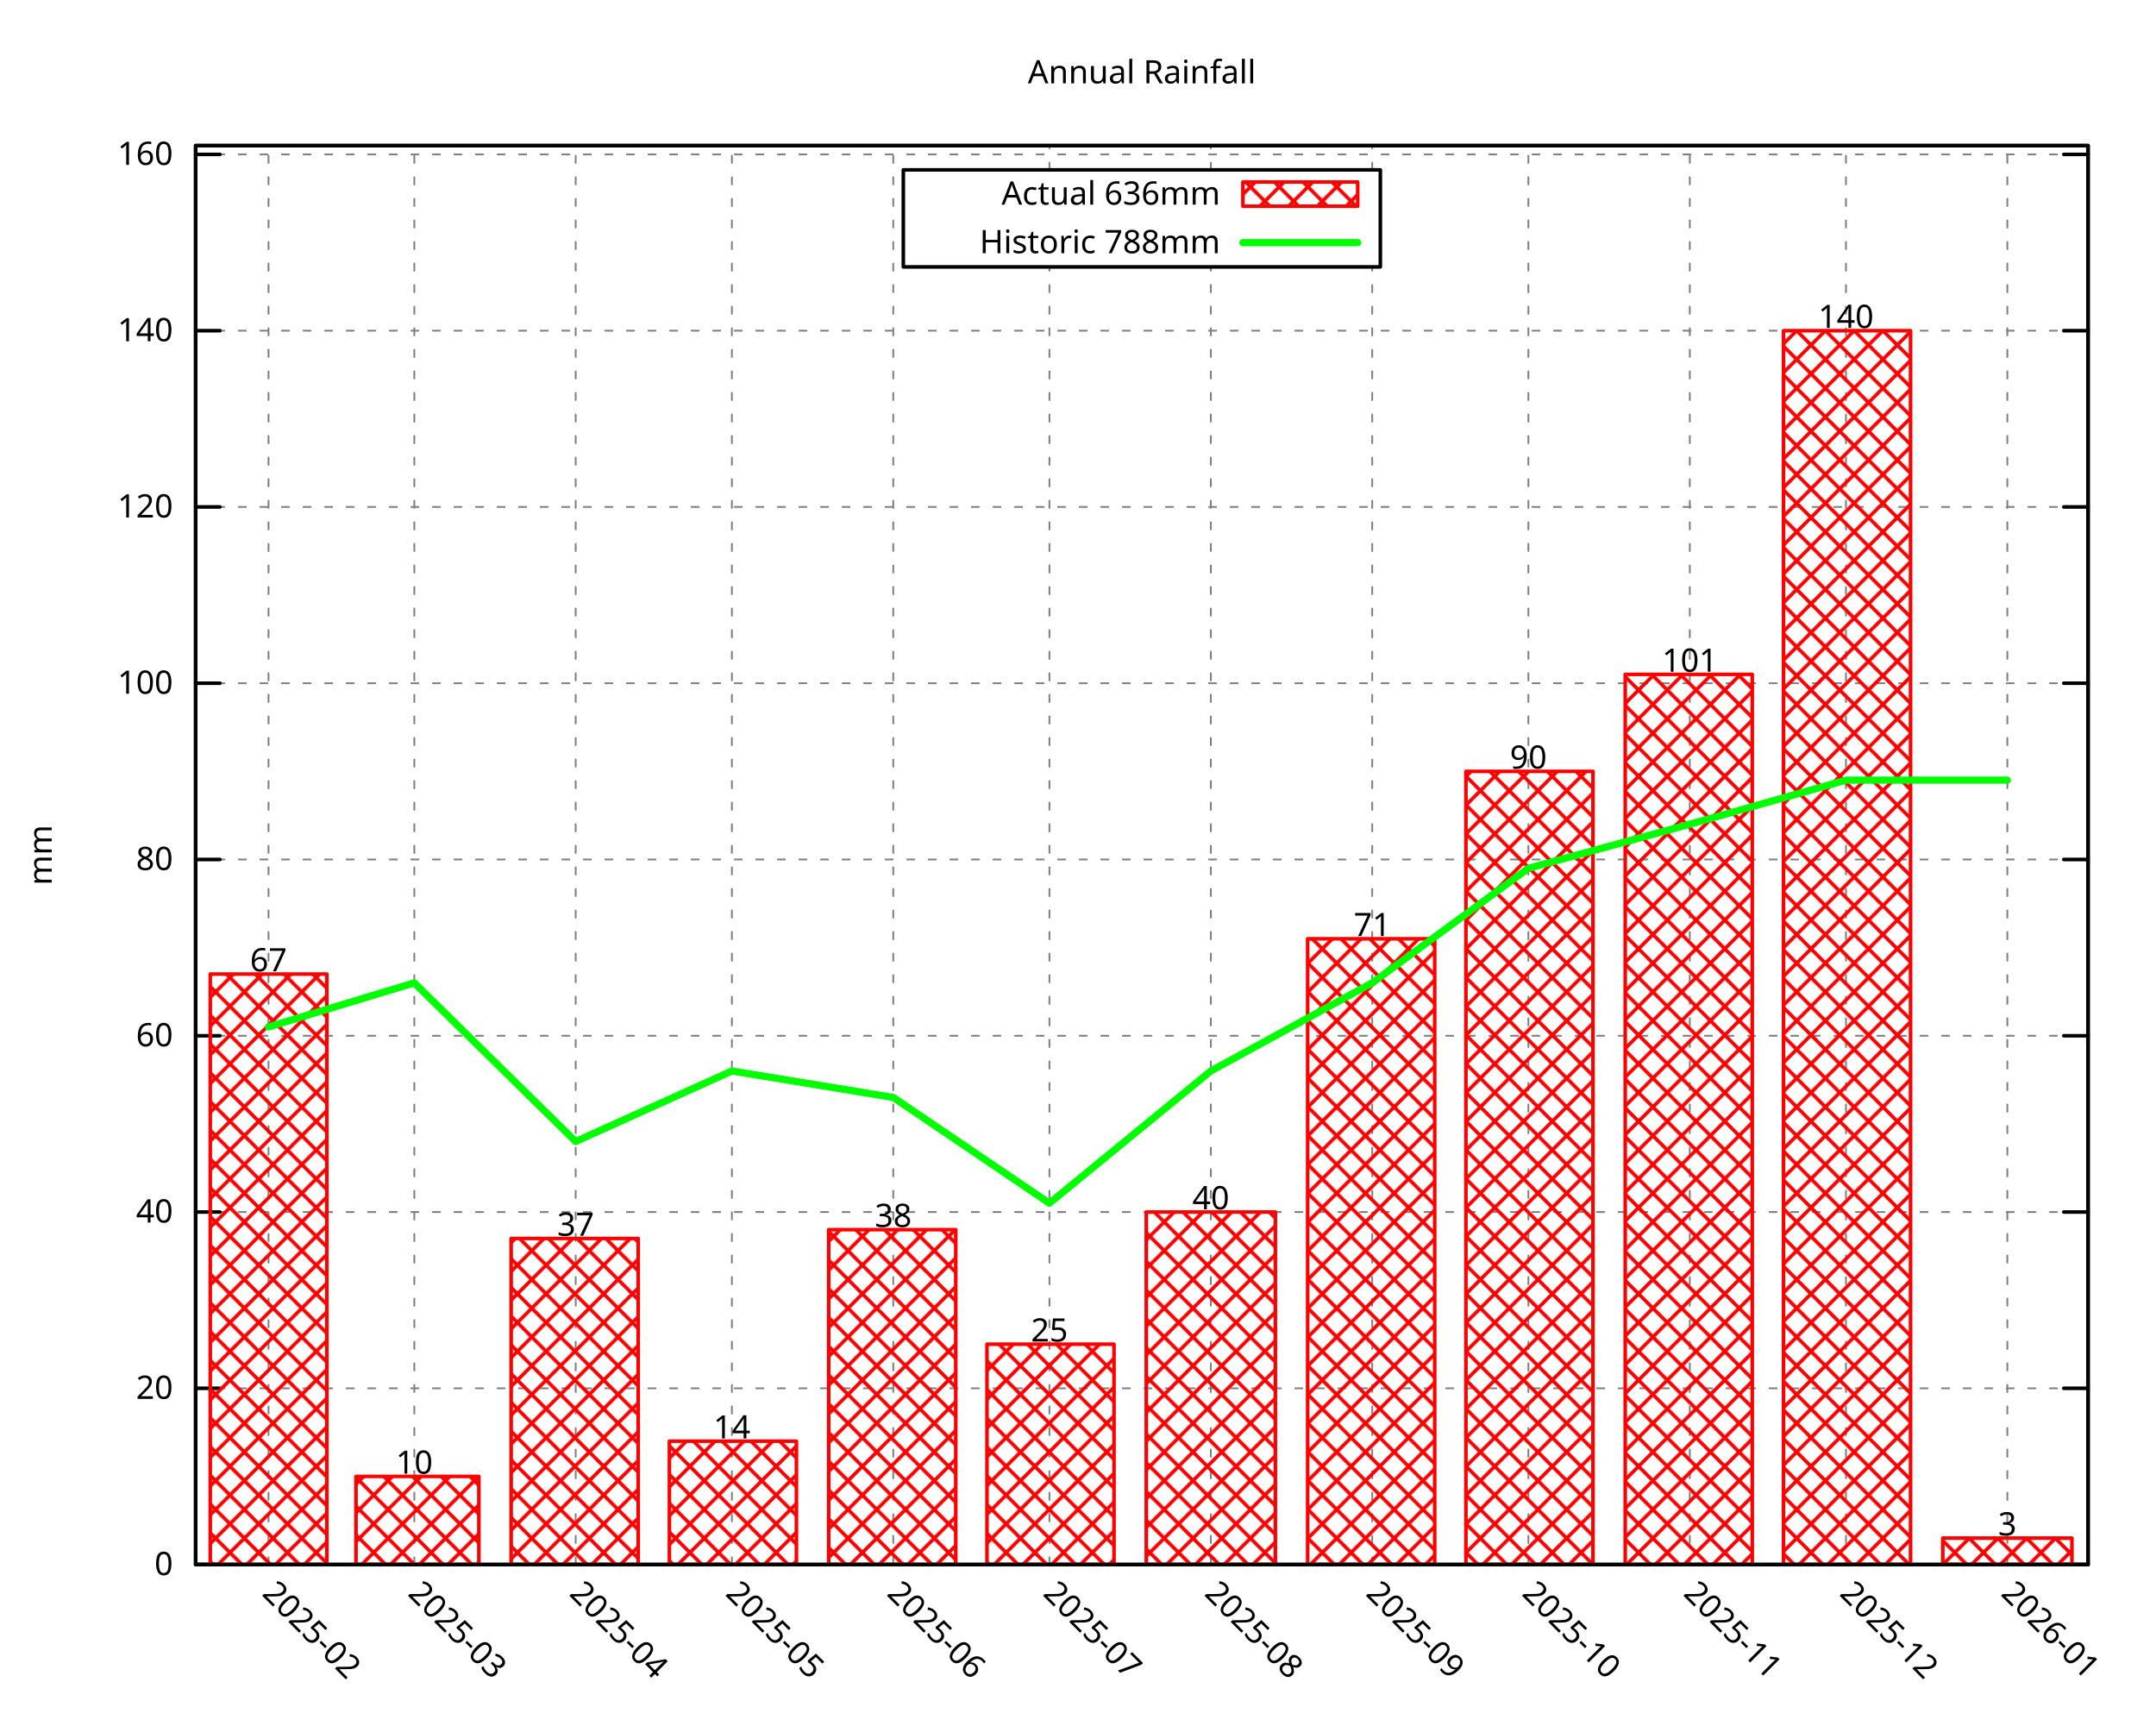
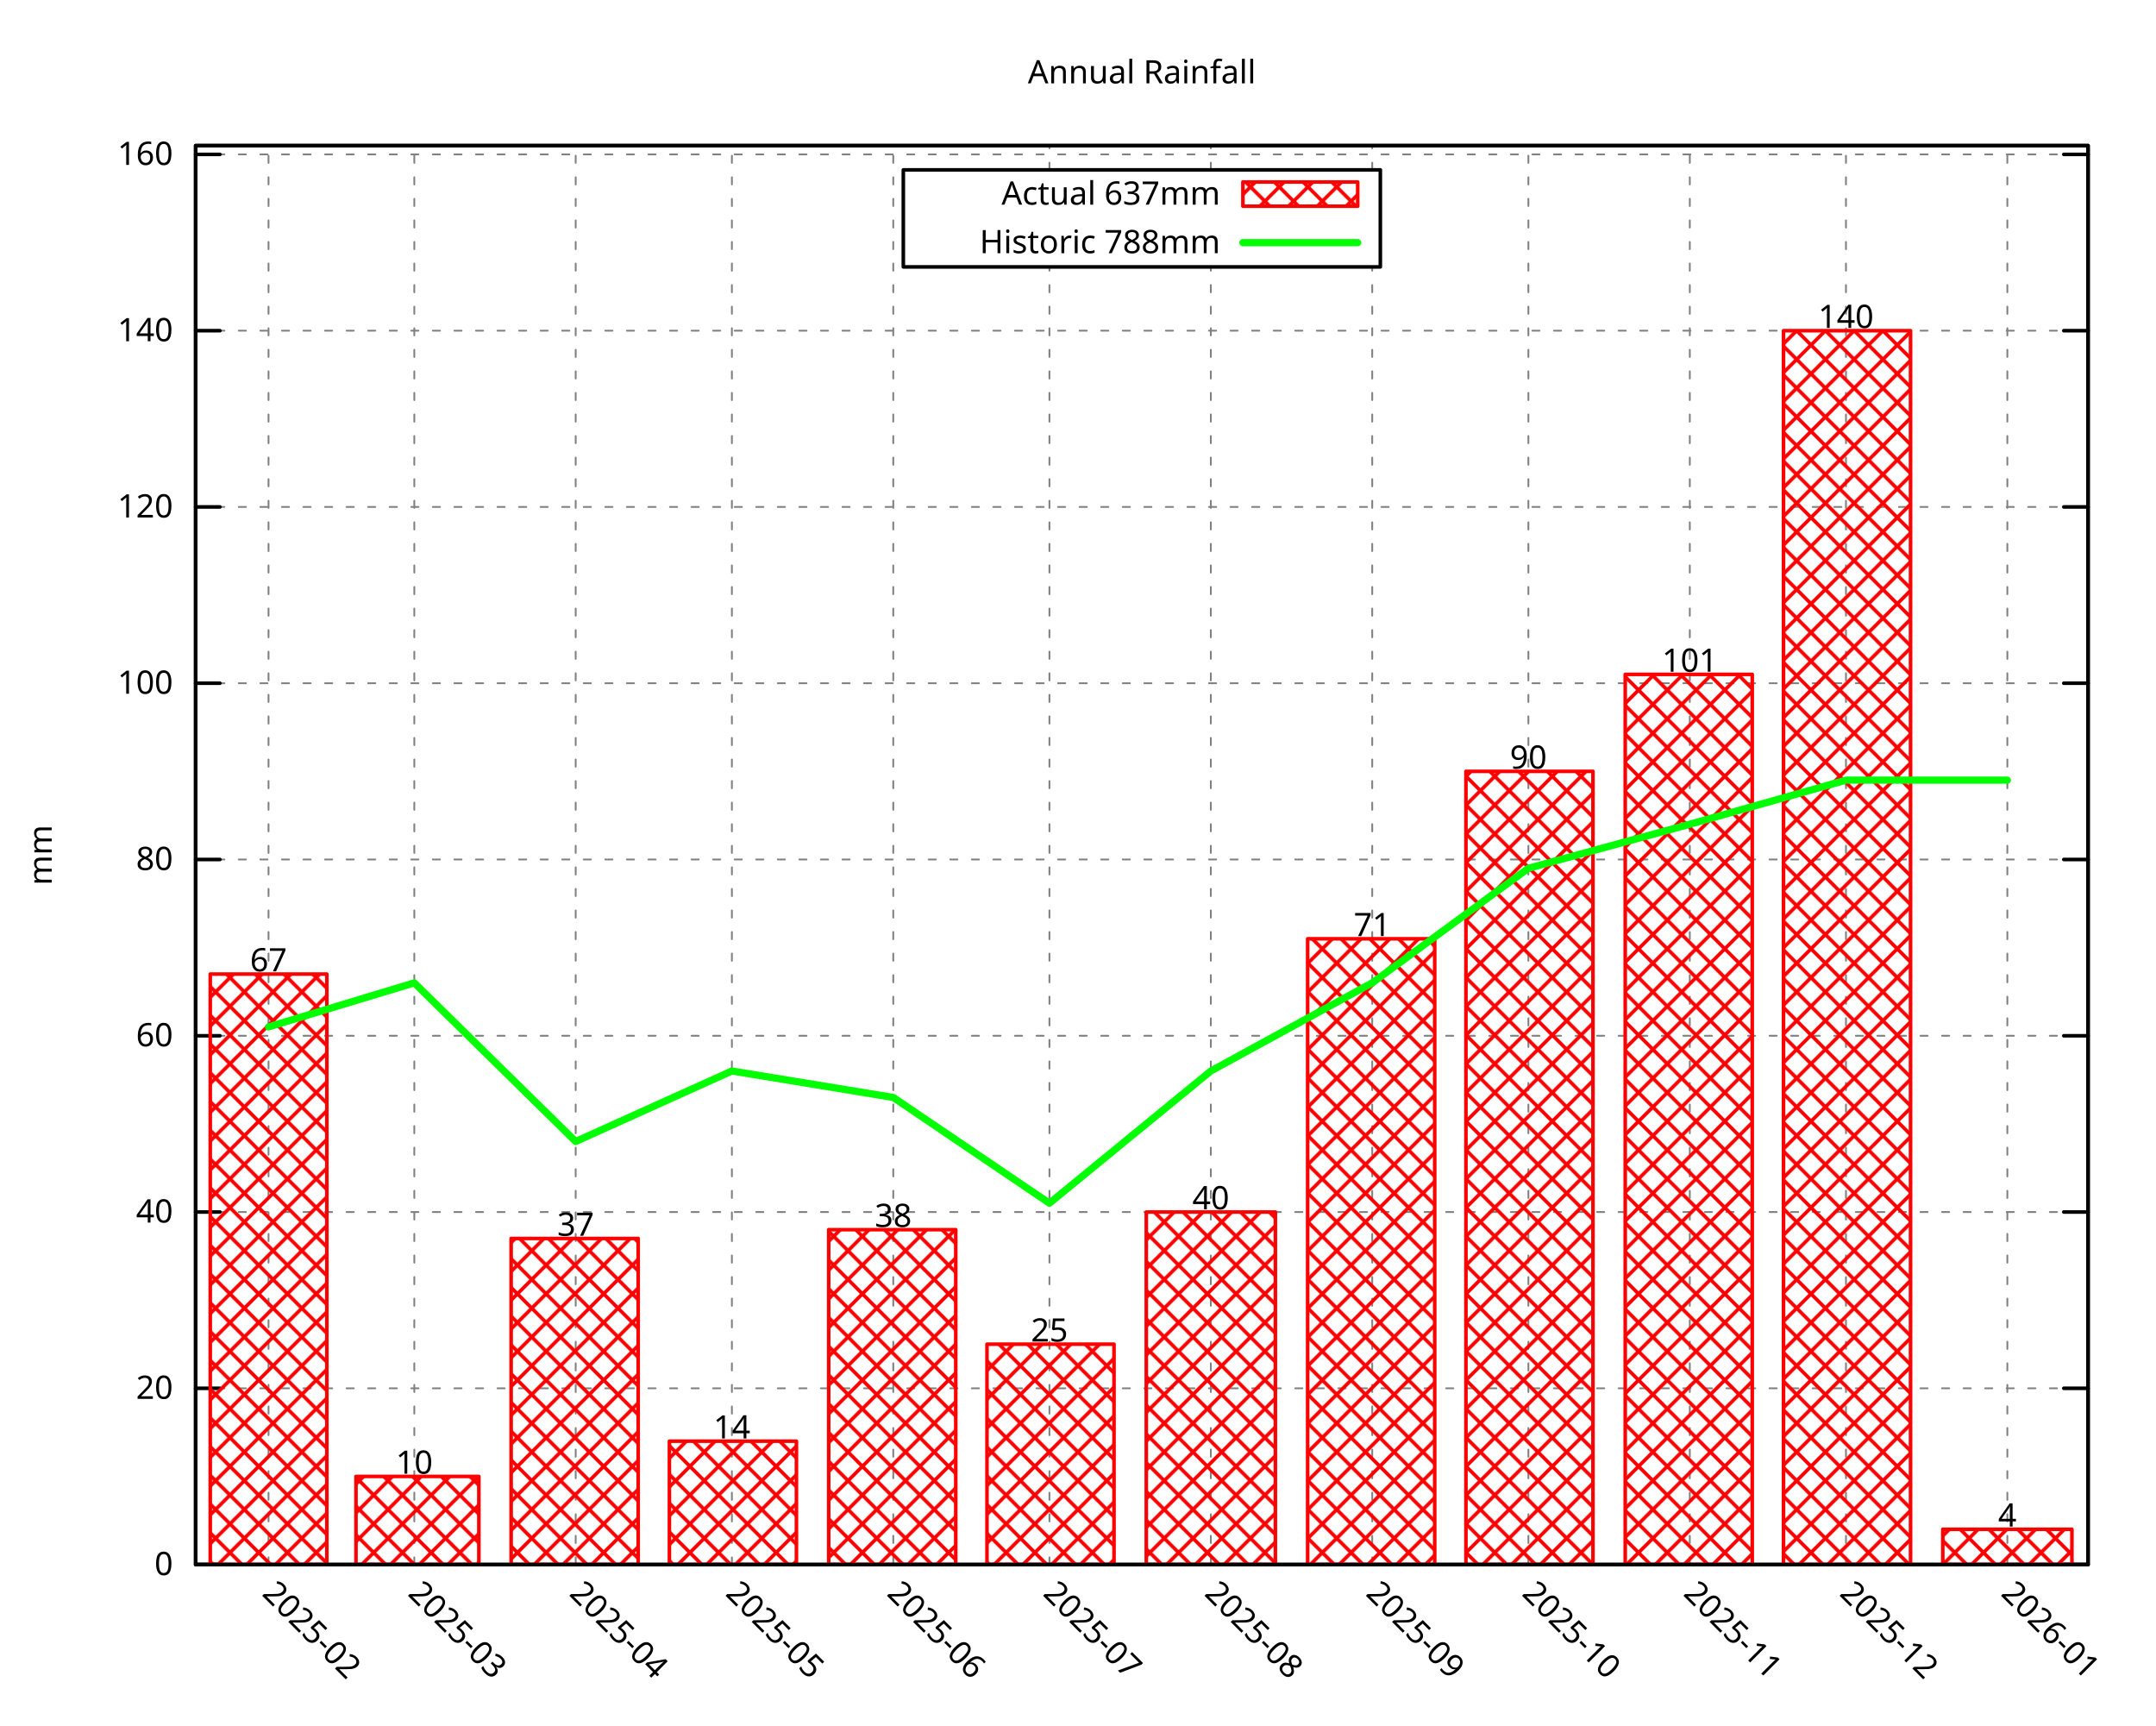
<svg xmlns="http://www.w3.org/2000/svg" xmlns:xlink="http://www.w3.org/1999/xlink" width="600" height="480" viewBox="0 0 600 480">
  <g id="gnuplot_canvas">
    <rect x="0" y="0" width="600" height="480" fill="none" />
    <defs>
      <circle id="gpDot" r="0.5" stroke-width="0.5" stroke="currentColor" />
      <path id="gpPt0" stroke-width="0.296" stroke="currentColor" d="M-1,0 h2 M0,-1 v2" />
      <path id="gpPt1" stroke-width="0.296" stroke="currentColor" d="M-1,-1 L1,1 M1,-1 L-1,1" />
      <path id="gpPt2" stroke-width="0.296" stroke="currentColor" d="M-1,0 L1,0 M0,-1 L0,1 M-1,-1 L1,1 M-1,1 L1,-1" />
      <rect id="gpPt3" stroke-width="0.296" stroke="currentColor" x="-1" y="-1" width="2" height="2" />
      <rect id="gpPt4" stroke-width="0.296" stroke="currentColor" fill="currentColor" x="-1" y="-1" width="2" height="2" />
      <circle id="gpPt5" stroke-width="0.296" stroke="currentColor" cx="0" cy="0" r="1" />
      <use xlink:href="#gpPt5" id="gpPt6" fill="currentColor" stroke="none" />
      <path id="gpPt7" stroke-width="0.296" stroke="currentColor" d="M0,-1.33 L-1.33,0.67 L1.33,0.67 z" />
      <use xlink:href="#gpPt7" id="gpPt8" fill="currentColor" stroke="none" />
      <use xlink:href="#gpPt7" id="gpPt9" stroke="currentColor" transform="rotate(180)" />
      <use xlink:href="#gpPt9" id="gpPt10" fill="currentColor" stroke="none" />
      <use xlink:href="#gpPt3" id="gpPt11" stroke="currentColor" transform="rotate(45)" />
      <use xlink:href="#gpPt11" id="gpPt12" fill="currentColor" stroke="none" />
      <path id="gpPt13" stroke-width="0.296" stroke="currentColor" d="M0,1.330 L1.265,0.411 L0.782,-1.067 L-0.782,-1.076 L-1.265,0.411 z" />
      <use xlink:href="#gpPt13" id="gpPt14" fill="currentColor" stroke="none" />
      <filter id="textbox" filterUnits="objectBoundingBox" x="0" y="0" height="1" width="1">
        <feFlood flood-color="white" flood-opacity="1" result="bgnd" />
        <feComposite in="SourceGraphic" in2="bgnd" operator="atop" />
      </filter>
      <filter id="greybox" filterUnits="objectBoundingBox" x="0" y="0" height="1" width="1">
        <feFlood flood-color="lightgrey" flood-opacity="1" result="grey" />
        <feComposite in="SourceGraphic" in2="grey" operator="atop" />
      </filter>
    </defs>
    <g fill="none" color="white" stroke="currentColor" stroke-width="1.00" stroke-linecap="round" stroke-linejoin="round">
</g>
    <g fill="none" color="black" stroke="currentColor" stroke-width="1.00" stroke-linecap="round" stroke-linejoin="round">
</g>
    <g fill="none" color="black" stroke="black" stroke-width="0.50" stroke-linecap="round" stroke-linejoin="round">
</g>
    <g fill="none" color="gray" stroke="currentColor" stroke-width="0.50" stroke-linecap="round" stroke-linejoin="round">
      <path stroke="gray" stroke-dasharray="2,4" class="gridline" d="M54.45,435.32 L581.09,435.32  " />
    </g>
    <g fill="none" color="gray" stroke="gray" stroke-width="1.00" stroke-linecap="round" stroke-linejoin="round">
</g>
    <g fill="none" color="black" stroke="currentColor" stroke-width="1.00" stroke-linecap="round" stroke-linejoin="round">
      <path stroke="black" d="M54.45,435.32 L61.20,435.32 M581.09,435.32 L574.34,435.32  " />
      <g transform="translate(48.15,438.25)" stroke="none" fill="black" font-family="Droid Sans" font-size="9.00" text-anchor="end">
        <text>
          <tspan font-family="Droid Sans"> 0</tspan>
        </text>
      </g>
    </g>
    <g fill="none" color="black" stroke="currentColor" stroke-width="1.00" stroke-linecap="round" stroke-linejoin="round">
</g>
    <g fill="none" color="black" stroke="black" stroke-width="0.50" stroke-linecap="round" stroke-linejoin="round">
</g>
    <g fill="none" color="gray" stroke="currentColor" stroke-width="0.50" stroke-linecap="round" stroke-linejoin="round">
      <path stroke="gray" stroke-dasharray="2,4" class="gridline" d="M54.45,386.28 L581.09,386.28  " />
    </g>
    <g fill="none" color="gray" stroke="gray" stroke-width="1.00" stroke-linecap="round" stroke-linejoin="round">
</g>
    <g fill="none" color="black" stroke="currentColor" stroke-width="1.00" stroke-linecap="round" stroke-linejoin="round">
      <path stroke="black" d="M54.45,386.28 L61.20,386.28 M581.09,386.28 L574.34,386.28  " />
      <g transform="translate(48.15,389.21)" stroke="none" fill="black" font-family="Droid Sans" font-size="9.00" text-anchor="end">
        <text>
          <tspan font-family="Droid Sans"> 20</tspan>
        </text>
      </g>
    </g>
    <g fill="none" color="black" stroke="currentColor" stroke-width="1.00" stroke-linecap="round" stroke-linejoin="round">
</g>
    <g fill="none" color="black" stroke="black" stroke-width="0.50" stroke-linecap="round" stroke-linejoin="round">
</g>
    <g fill="none" color="gray" stroke="currentColor" stroke-width="0.50" stroke-linecap="round" stroke-linejoin="round">
      <path stroke="gray" stroke-dasharray="2,4" class="gridline" d="M54.45,337.23 L581.09,337.23  " />
    </g>
    <g fill="none" color="gray" stroke="gray" stroke-width="1.00" stroke-linecap="round" stroke-linejoin="round">
</g>
    <g fill="none" color="black" stroke="currentColor" stroke-width="1.00" stroke-linecap="round" stroke-linejoin="round">
      <path stroke="black" d="M54.45,337.23 L61.20,337.23 M581.09,337.23 L574.34,337.23  " />
      <g transform="translate(48.15,340.16)" stroke="none" fill="black" font-family="Droid Sans" font-size="9.00" text-anchor="end">
        <text>
          <tspan font-family="Droid Sans"> 40</tspan>
        </text>
      </g>
    </g>
    <g fill="none" color="black" stroke="currentColor" stroke-width="1.00" stroke-linecap="round" stroke-linejoin="round">
</g>
    <g fill="none" color="black" stroke="black" stroke-width="0.50" stroke-linecap="round" stroke-linejoin="round">
</g>
    <g fill="none" color="gray" stroke="currentColor" stroke-width="0.50" stroke-linecap="round" stroke-linejoin="round">
      <path stroke="gray" stroke-dasharray="2,4" class="gridline" d="M54.45,288.19 L581.09,288.19  " />
    </g>
    <g fill="none" color="gray" stroke="gray" stroke-width="1.00" stroke-linecap="round" stroke-linejoin="round">
</g>
    <g fill="none" color="black" stroke="currentColor" stroke-width="1.00" stroke-linecap="round" stroke-linejoin="round">
      <path stroke="black" d="M54.45,288.19 L61.20,288.19 M581.09,288.19 L574.34,288.19  " />
      <g transform="translate(48.15,291.12)" stroke="none" fill="black" font-family="Droid Sans" font-size="9.00" text-anchor="end">
        <text>
          <tspan font-family="Droid Sans"> 60</tspan>
        </text>
      </g>
    </g>
    <g fill="none" color="black" stroke="currentColor" stroke-width="1.00" stroke-linecap="round" stroke-linejoin="round">
</g>
    <g fill="none" color="black" stroke="black" stroke-width="0.50" stroke-linecap="round" stroke-linejoin="round">
</g>
    <g fill="none" color="gray" stroke="currentColor" stroke-width="0.50" stroke-linecap="round" stroke-linejoin="round">
      <path stroke="gray" stroke-dasharray="2,4" class="gridline" d="M54.45,239.14 L581.09,239.14  " />
    </g>
    <g fill="none" color="gray" stroke="gray" stroke-width="1.00" stroke-linecap="round" stroke-linejoin="round">
</g>
    <g fill="none" color="black" stroke="currentColor" stroke-width="1.00" stroke-linecap="round" stroke-linejoin="round">
      <path stroke="black" d="M54.45,239.14 L61.20,239.14 M581.09,239.14 L574.34,239.14  " />
      <g transform="translate(48.15,242.07)" stroke="none" fill="black" font-family="Droid Sans" font-size="9.00" text-anchor="end">
        <text>
          <tspan font-family="Droid Sans"> 80</tspan>
        </text>
      </g>
    </g>
    <g fill="none" color="black" stroke="currentColor" stroke-width="1.00" stroke-linecap="round" stroke-linejoin="round">
</g>
    <g fill="none" color="black" stroke="black" stroke-width="0.50" stroke-linecap="round" stroke-linejoin="round">
</g>
    <g fill="none" color="gray" stroke="currentColor" stroke-width="0.50" stroke-linecap="round" stroke-linejoin="round">
      <path stroke="gray" stroke-dasharray="2,4" class="gridline" d="M54.45,190.10 L581.09,190.10  " />
    </g>
    <g fill="none" color="gray" stroke="gray" stroke-width="1.00" stroke-linecap="round" stroke-linejoin="round">
</g>
    <g fill="none" color="black" stroke="currentColor" stroke-width="1.00" stroke-linecap="round" stroke-linejoin="round">
      <path stroke="black" d="M54.45,190.10 L61.20,190.10 M581.09,190.10 L574.34,190.10  " />
      <g transform="translate(48.15,193.03)" stroke="none" fill="black" font-family="Droid Sans" font-size="9.00" text-anchor="end">
        <text>
          <tspan font-family="Droid Sans"> 100</tspan>
        </text>
      </g>
    </g>
    <g fill="none" color="black" stroke="currentColor" stroke-width="1.00" stroke-linecap="round" stroke-linejoin="round">
</g>
    <g fill="none" color="black" stroke="black" stroke-width="0.50" stroke-linecap="round" stroke-linejoin="round">
</g>
    <g fill="none" color="gray" stroke="currentColor" stroke-width="0.50" stroke-linecap="round" stroke-linejoin="round">
      <path stroke="gray" stroke-dasharray="2,4" class="gridline" d="M54.45,141.05 L581.09,141.05  " />
    </g>
    <g fill="none" color="gray" stroke="gray" stroke-width="1.00" stroke-linecap="round" stroke-linejoin="round">
</g>
    <g fill="none" color="black" stroke="currentColor" stroke-width="1.00" stroke-linecap="round" stroke-linejoin="round">
      <path stroke="black" d="M54.45,141.05 L61.20,141.05 M581.09,141.05 L574.34,141.05  " />
      <g transform="translate(48.15,143.98)" stroke="none" fill="black" font-family="Droid Sans" font-size="9.00" text-anchor="end">
        <text>
          <tspan font-family="Droid Sans"> 120</tspan>
        </text>
      </g>
    </g>
    <g fill="none" color="black" stroke="currentColor" stroke-width="1.00" stroke-linecap="round" stroke-linejoin="round">
</g>
    <g fill="none" color="black" stroke="black" stroke-width="0.50" stroke-linecap="round" stroke-linejoin="round">
</g>
    <g fill="none" color="gray" stroke="currentColor" stroke-width="0.50" stroke-linecap="round" stroke-linejoin="round">
      <path stroke="gray" stroke-dasharray="2,4" class="gridline" d="M54.45,92.01 L581.09,92.01  " />
    </g>
    <g fill="none" color="gray" stroke="gray" stroke-width="1.00" stroke-linecap="round" stroke-linejoin="round">
</g>
    <g fill="none" color="black" stroke="currentColor" stroke-width="1.00" stroke-linecap="round" stroke-linejoin="round">
      <path stroke="black" d="M54.45,92.01 L61.20,92.01 M581.09,92.01 L574.34,92.01  " />
      <g transform="translate(48.15,94.94)" stroke="none" fill="black" font-family="Droid Sans" font-size="9.00" text-anchor="end">
        <text>
          <tspan font-family="Droid Sans"> 140</tspan>
        </text>
      </g>
    </g>
    <g fill="none" color="black" stroke="currentColor" stroke-width="1.00" stroke-linecap="round" stroke-linejoin="round">
</g>
    <g fill="none" color="black" stroke="black" stroke-width="0.50" stroke-linecap="round" stroke-linejoin="round">
</g>
    <g fill="none" color="gray" stroke="currentColor" stroke-width="0.50" stroke-linecap="round" stroke-linejoin="round">
      <path stroke="gray" stroke-dasharray="2,4" class="gridline" d="M54.45,42.96 L581.09,42.96  " />
    </g>
    <g fill="none" color="gray" stroke="gray" stroke-width="1.00" stroke-linecap="round" stroke-linejoin="round">
</g>
    <g fill="none" color="black" stroke="currentColor" stroke-width="1.00" stroke-linecap="round" stroke-linejoin="round">
      <path stroke="black" d="M54.45,42.96 L61.20,42.96 M581.09,42.96 L574.34,42.96  " />
      <g transform="translate(48.15,45.89)" stroke="none" fill="black" font-family="Droid Sans" font-size="9.00" text-anchor="end">
        <text>
          <tspan font-family="Droid Sans"> 160</tspan>
        </text>
      </g>
    </g>
    <g fill="none" color="black" stroke="currentColor" stroke-width="1.00" stroke-linecap="round" stroke-linejoin="round">
</g>
    <g fill="none" color="black" stroke="black" stroke-width="0.50" stroke-linecap="round" stroke-linejoin="round">
</g>
    <g fill="none" color="gray" stroke="currentColor" stroke-width="0.50" stroke-linecap="round" stroke-linejoin="round">
      <path stroke="gray" stroke-dasharray="2,4" class="gridline" d="M74.73,435.32 L74.73,40.51  " />
    </g>
    <g fill="none" color="gray" stroke="gray" stroke-width="1.00" stroke-linecap="round" stroke-linejoin="round">
</g>
    <g fill="none" color="black" stroke="currentColor" stroke-width="1.00" stroke-linecap="round" stroke-linejoin="round">
      <path stroke="black" d="M74.73,435.32 M74.73,40.51  " />
      <g transform="translate(72.66,443.69) rotate(45.00)" stroke="none" fill="black" font-family="Droid Sans" font-size="9.00" text-anchor="start">
        <text>
          <tspan font-family="Droid Sans">2025-02</tspan>
        </text>
      </g>
    </g>
    <g fill="none" color="black" stroke="currentColor" stroke-width="1.00" stroke-linecap="round" stroke-linejoin="round">
</g>
    <g fill="none" color="black" stroke="black" stroke-width="0.50" stroke-linecap="round" stroke-linejoin="round">
</g>
    <g fill="none" color="gray" stroke="currentColor" stroke-width="0.50" stroke-linecap="round" stroke-linejoin="round">
      <path stroke="gray" stroke-dasharray="2,4" class="gridline" d="M115.30,435.32 L115.30,40.51  " />
    </g>
    <g fill="none" color="gray" stroke="gray" stroke-width="1.00" stroke-linecap="round" stroke-linejoin="round">
</g>
    <g fill="none" color="black" stroke="currentColor" stroke-width="1.00" stroke-linecap="round" stroke-linejoin="round">
      <path stroke="black" d="M115.30,435.32 M115.30,40.51  " />
      <g transform="translate(113.23,443.69) rotate(45.00)" stroke="none" fill="black" font-family="Droid Sans" font-size="9.00" text-anchor="start">
        <text>
          <tspan font-family="Droid Sans">2025-03</tspan>
        </text>
      </g>
    </g>
    <g fill="none" color="black" stroke="currentColor" stroke-width="1.00" stroke-linecap="round" stroke-linejoin="round">
</g>
    <g fill="none" color="black" stroke="black" stroke-width="0.50" stroke-linecap="round" stroke-linejoin="round">
</g>
    <g fill="none" color="gray" stroke="currentColor" stroke-width="0.50" stroke-linecap="round" stroke-linejoin="round">
      <path stroke="gray" stroke-dasharray="2,4" class="gridline" d="M160.21,435.32 L160.21,40.51  " />
    </g>
    <g fill="none" color="gray" stroke="gray" stroke-width="1.00" stroke-linecap="round" stroke-linejoin="round">
</g>
    <g fill="none" color="black" stroke="currentColor" stroke-width="1.00" stroke-linecap="round" stroke-linejoin="round">
      <path stroke="black" d="M160.21,435.32 M160.21,40.51  " />
      <g transform="translate(158.14,443.69) rotate(45.00)" stroke="none" fill="black" font-family="Droid Sans" font-size="9.00" text-anchor="start">
        <text>
          <tspan font-family="Droid Sans">2025-04</tspan>
        </text>
      </g>
    </g>
    <g fill="none" color="black" stroke="currentColor" stroke-width="1.00" stroke-linecap="round" stroke-linejoin="round">
</g>
    <g fill="none" color="black" stroke="black" stroke-width="0.50" stroke-linecap="round" stroke-linejoin="round">
</g>
    <g fill="none" color="gray" stroke="currentColor" stroke-width="0.50" stroke-linecap="round" stroke-linejoin="round">
      <path stroke="gray" stroke-dasharray="2,4" class="gridline" d="M203.68,435.32 L203.68,40.51  " />
    </g>
    <g fill="none" color="gray" stroke="gray" stroke-width="1.00" stroke-linecap="round" stroke-linejoin="round">
</g>
    <g fill="none" color="black" stroke="currentColor" stroke-width="1.00" stroke-linecap="round" stroke-linejoin="round">
      <path stroke="black" d="M203.68,435.32 M203.68,40.51  " />
      <g transform="translate(201.61,443.69) rotate(45.00)" stroke="none" fill="black" font-family="Droid Sans" font-size="9.00" text-anchor="start">
        <text>
          <tspan font-family="Droid Sans">2025-05</tspan>
        </text>
      </g>
    </g>
    <g fill="none" color="black" stroke="currentColor" stroke-width="1.00" stroke-linecap="round" stroke-linejoin="round">
</g>
    <g fill="none" color="black" stroke="black" stroke-width="0.50" stroke-linecap="round" stroke-linejoin="round">
</g>
    <g fill="none" color="gray" stroke="currentColor" stroke-width="0.50" stroke-linecap="round" stroke-linejoin="round">
      <path stroke="gray" stroke-dasharray="2,4" class="gridline" d="M248.59,435.32 L248.59,40.51  " />
    </g>
    <g fill="none" color="gray" stroke="gray" stroke-width="1.00" stroke-linecap="round" stroke-linejoin="round">
</g>
    <g fill="none" color="black" stroke="currentColor" stroke-width="1.00" stroke-linecap="round" stroke-linejoin="round">
      <path stroke="black" d="M248.59,435.32 M248.59,40.51  " />
      <g transform="translate(246.52,443.69) rotate(45.00)" stroke="none" fill="black" font-family="Droid Sans" font-size="9.00" text-anchor="start">
        <text>
          <tspan font-family="Droid Sans">2025-06</tspan>
        </text>
      </g>
    </g>
    <g fill="none" color="black" stroke="currentColor" stroke-width="1.00" stroke-linecap="round" stroke-linejoin="round">
</g>
    <g fill="none" color="black" stroke="black" stroke-width="0.50" stroke-linecap="round" stroke-linejoin="round">
</g>
    <g fill="none" color="gray" stroke="currentColor" stroke-width="0.50" stroke-linecap="round" stroke-linejoin="round">
      <path stroke="gray" stroke-dasharray="2,4" class="gridline" d="M292.05,435.32 L292.05,74.26 M292.05,47.26 L292.05,40.51  " />
    </g>
    <g fill="none" color="gray" stroke="gray" stroke-width="1.00" stroke-linecap="round" stroke-linejoin="round">
</g>
    <g fill="none" color="black" stroke="currentColor" stroke-width="1.00" stroke-linecap="round" stroke-linejoin="round">
      <path stroke="black" d="M292.05,435.32 M292.05,40.51  " />
      <g transform="translate(289.98,443.69) rotate(45.00)" stroke="none" fill="black" font-family="Droid Sans" font-size="9.00" text-anchor="start">
        <text>
          <tspan font-family="Droid Sans">2025-07</tspan>
        </text>
      </g>
    </g>
    <g fill="none" color="black" stroke="currentColor" stroke-width="1.00" stroke-linecap="round" stroke-linejoin="round">
</g>
    <g fill="none" color="black" stroke="black" stroke-width="0.50" stroke-linecap="round" stroke-linejoin="round">
</g>
    <g fill="none" color="gray" stroke="currentColor" stroke-width="0.50" stroke-linecap="round" stroke-linejoin="round">
      <path stroke="gray" stroke-dasharray="2,4" class="gridline" d="M336.97,435.32 L336.97,74.26 M336.97,47.26 L336.97,40.51  " />
    </g>
    <g fill="none" color="gray" stroke="gray" stroke-width="1.00" stroke-linecap="round" stroke-linejoin="round">
</g>
    <g fill="none" color="black" stroke="currentColor" stroke-width="1.00" stroke-linecap="round" stroke-linejoin="round">
      <path stroke="black" d="M336.97,435.32 M336.97,40.51  " />
      <g transform="translate(334.90,443.69) rotate(45.00)" stroke="none" fill="black" font-family="Droid Sans" font-size="9.00" text-anchor="start">
        <text>
          <tspan font-family="Droid Sans">2025-08</tspan>
        </text>
      </g>
    </g>
    <g fill="none" color="black" stroke="currentColor" stroke-width="1.00" stroke-linecap="round" stroke-linejoin="round">
</g>
    <g fill="none" color="black" stroke="black" stroke-width="0.50" stroke-linecap="round" stroke-linejoin="round">
</g>
    <g fill="none" color="gray" stroke="currentColor" stroke-width="0.50" stroke-linecap="round" stroke-linejoin="round">
      <path stroke="gray" stroke-dasharray="2,4" class="gridline" d="M381.88,435.32 L381.88,74.26 M381.88,47.26 L381.88,40.51  " />
    </g>
    <g fill="none" color="gray" stroke="gray" stroke-width="1.00" stroke-linecap="round" stroke-linejoin="round">
</g>
    <g fill="none" color="black" stroke="currentColor" stroke-width="1.00" stroke-linecap="round" stroke-linejoin="round">
      <path stroke="black" d="M381.88,435.32 M381.88,40.51  " />
      <g transform="translate(379.81,443.69) rotate(45.00)" stroke="none" fill="black" font-family="Droid Sans" font-size="9.00" text-anchor="start">
        <text>
          <tspan font-family="Droid Sans">2025-09</tspan>
        </text>
      </g>
    </g>
    <g fill="none" color="black" stroke="currentColor" stroke-width="1.00" stroke-linecap="round" stroke-linejoin="round">
</g>
    <g fill="none" color="black" stroke="black" stroke-width="0.50" stroke-linecap="round" stroke-linejoin="round">
</g>
    <g fill="none" color="gray" stroke="currentColor" stroke-width="0.50" stroke-linecap="round" stroke-linejoin="round">
      <path stroke="gray" stroke-dasharray="2,4" class="gridline" d="M425.34,435.32 L425.34,40.51  " />
    </g>
    <g fill="none" color="gray" stroke="gray" stroke-width="1.00" stroke-linecap="round" stroke-linejoin="round">
</g>
    <g fill="none" color="black" stroke="currentColor" stroke-width="1.00" stroke-linecap="round" stroke-linejoin="round">
      <path stroke="black" d="M425.34,435.32 M425.34,40.51  " />
      <g transform="translate(423.27,443.69) rotate(45.00)" stroke="none" fill="black" font-family="Droid Sans" font-size="9.00" text-anchor="start">
        <text>
          <tspan font-family="Droid Sans">2025-10</tspan>
        </text>
      </g>
    </g>
    <g fill="none" color="black" stroke="currentColor" stroke-width="1.00" stroke-linecap="round" stroke-linejoin="round">
</g>
    <g fill="none" color="black" stroke="black" stroke-width="0.50" stroke-linecap="round" stroke-linejoin="round">
</g>
    <g fill="none" color="gray" stroke="currentColor" stroke-width="0.50" stroke-linecap="round" stroke-linejoin="round">
      <path stroke="gray" stroke-dasharray="2,4" class="gridline" d="M470.26,435.32 L470.26,40.51  " />
    </g>
    <g fill="none" color="gray" stroke="gray" stroke-width="1.00" stroke-linecap="round" stroke-linejoin="round">
</g>
    <g fill="none" color="black" stroke="currentColor" stroke-width="1.00" stroke-linecap="round" stroke-linejoin="round">
      <path stroke="black" d="M470.26,435.32 M470.26,40.51  " />
      <g transform="translate(468.19,443.69) rotate(45.00)" stroke="none" fill="black" font-family="Droid Sans" font-size="9.00" text-anchor="start">
        <text>
          <tspan font-family="Droid Sans">2025-11</tspan>
        </text>
      </g>
    </g>
    <g fill="none" color="black" stroke="currentColor" stroke-width="1.00" stroke-linecap="round" stroke-linejoin="round">
</g>
    <g fill="none" color="black" stroke="black" stroke-width="0.50" stroke-linecap="round" stroke-linejoin="round">
</g>
    <g fill="none" color="gray" stroke="currentColor" stroke-width="0.50" stroke-linecap="round" stroke-linejoin="round">
      <path stroke="gray" stroke-dasharray="2,4" class="gridline" d="M513.72,435.32 L513.72,40.51  " />
    </g>
    <g fill="none" color="gray" stroke="gray" stroke-width="1.00" stroke-linecap="round" stroke-linejoin="round">
</g>
    <g fill="none" color="black" stroke="currentColor" stroke-width="1.00" stroke-linecap="round" stroke-linejoin="round">
      <path stroke="black" d="M513.72,435.32 M513.72,40.51  " />
      <g transform="translate(511.65,443.69) rotate(45.00)" stroke="none" fill="black" font-family="Droid Sans" font-size="9.00" text-anchor="start">
        <text>
          <tspan font-family="Droid Sans">2025-12</tspan>
        </text>
      </g>
    </g>
    <g fill="none" color="black" stroke="currentColor" stroke-width="1.00" stroke-linecap="round" stroke-linejoin="round">
</g>
    <g fill="none" color="black" stroke="black" stroke-width="0.50" stroke-linecap="round" stroke-linejoin="round">
</g>
    <g fill="none" color="gray" stroke="currentColor" stroke-width="0.50" stroke-linecap="round" stroke-linejoin="round">
      <path stroke="gray" stroke-dasharray="2,4" class="gridline" d="M558.63,435.32 L558.63,40.51  " />
    </g>
    <g fill="none" color="gray" stroke="gray" stroke-width="1.00" stroke-linecap="round" stroke-linejoin="round">
</g>
    <g fill="none" color="black" stroke="currentColor" stroke-width="1.00" stroke-linecap="round" stroke-linejoin="round">
      <path stroke="black" d="M558.63,435.32 M558.63,40.51  " />
      <g transform="translate(556.56,443.69) rotate(45.00)" stroke="none" fill="black" font-family="Droid Sans" font-size="9.00" text-anchor="start">
        <text>
          <tspan font-family="Droid Sans">2026-01</tspan>
        </text>
      </g>
    </g>
    <g fill="none" color="black" stroke="currentColor" stroke-width="1.00" stroke-linecap="round" stroke-linejoin="round">
</g>
    <g fill="none" color="black" stroke="currentColor" stroke-width="1.00" stroke-linecap="round" stroke-linejoin="round">
      <path stroke="black" d="M54.45,40.51 L54.45,435.32 L581.09,435.32 L581.09,40.51 L54.45,40.51 Z  " />
    </g>
    <g fill="none" color="black" stroke="currentColor" stroke-width="1.00" stroke-linecap="round" stroke-linejoin="round">
</g>
    <g fill="none" color="black" stroke="currentColor" stroke-width="1.00" stroke-linecap="round" stroke-linejoin="round">
      <path stroke="black" d="M251.39,74.26 L251.39,47.26 L384.14,47.26 L384.14,74.26 L251.39,74.26 Z  " />
    </g>
    <g id="gnuplot_plot_1">
      <g fill="none" color="black" stroke="currentColor" stroke-width="1.00" stroke-linecap="round" stroke-linejoin="round">
        <g transform="translate(339.59,56.94)" stroke="none" fill="black" font-family="Droid Sans" font-size="9.00" text-anchor="end">
          <text>
-             <tspan font-family="Droid Sans">Actual 636mm</tspan>
+             <tspan font-family="Droid Sans">Actual 637mm</tspan>
          </text>
        </g>
      </g>
      <g fill="none" color="black" stroke="currentColor" stroke-width="1.00" stroke-linecap="round" stroke-linejoin="round">
        <defs>
          <pattern id="gpPat1" patternUnits="userSpaceOnUse" x="0" y="0" width="8" height="8">
            <path style="fill:none; stroke:rgb(255,0,0)" d="M0,0 L8,8 M0,8 L8,0" />
          </pattern>
        </defs>
        <g stroke="none" shape-rendering="crispEdges">
          <polygon fill="url(#gpPat1)" points="345.89,57.38 377.84,57.38 377.84,50.63 345.89,50.63 " />
        </g>
        <path stroke="rgb(255,   0,   0)" d="M345.89,57.38 L377.84,57.38 L377.84,50.64 L345.89,50.64 L345.89,57.38 Z  " />
      </g>
      <g fill="none" color="black" stroke="currentColor" stroke-width="1.00" stroke-linecap="round" stroke-linejoin="round">
        <defs>
          <pattern id="gpPat2" patternUnits="userSpaceOnUse" x="0" y="0" width="8" height="8">
            <path style="fill:none; stroke:rgb(255,0,0)" d="M0,0 L8,8 M0,8 L8,0" />
          </pattern>
        </defs>
        <g stroke="none" shape-rendering="crispEdges">
          <polygon fill="url(#gpPat2)" points="58.51,435.32 90.97,435.32 90.97,271.01 58.51,271.01 " />
        </g>
        <path stroke="rgb(255,   0,   0)" d="M58.51,435.32 L58.51,271.02 L90.96,271.02 L90.96,435.32 L58.51,435.32 Z  " />
        <g stroke="none" shape-rendering="crispEdges">
          <polygon fill="url(#gpPat2)" points="99.07,435.32 133.27,435.32 133.27,410.79 99.07,410.79 " />
        </g>
        <path stroke="rgb(255,   0,   0)" d="M99.07,435.32 L99.07,410.80 L133.26,410.80 L133.26,435.32 L99.07,435.32 Z  " />
        <g stroke="none" shape-rendering="crispEdges">
          <polygon fill="url(#gpPat2)" points="142.25,435.32 177.61,435.32 177.61,344.58 142.25,344.58 " />
        </g>
        <path stroke="rgb(255,   0,   0)" d="M142.25,435.32 L142.25,344.59 L177.60,344.59 L177.60,435.32 L142.25,435.32 Z  " />
        <g stroke="none" shape-rendering="crispEdges">
          <polygon fill="url(#gpPat2)" points="186.29,435.32 221.65,435.32 221.65,400.98 186.29,400.98 " />
        </g>
        <path stroke="rgb(255,   0,   0)" d="M186.29,435.32 L186.29,400.99 L221.64,400.99 L221.64,435.32 L186.29,435.32 Z  " />
        <g stroke="none" shape-rendering="crispEdges">
          <polygon fill="url(#gpPat2)" points="230.62,435.32 265.99,435.32 265.99,342.13 230.62,342.13 " />
        </g>
        <path stroke="rgb(255,   0,   0)" d="M230.62,435.32 L230.62,342.14 L265.98,342.14 L265.98,435.32 L230.62,435.32 Z  " />
        <g stroke="none" shape-rendering="crispEdges">
          <polygon fill="url(#gpPat2)" points="274.67,435.32 310.03,435.32 310.03,374.00 274.67,374.00 " />
        </g>
        <path stroke="rgb(255,   0,   0)" d="M274.67,435.32 L274.67,374.01 L310.02,374.01 L310.02,435.32 L274.67,435.32 Z  " />
        <g stroke="none" shape-rendering="crispEdges">
          <polygon fill="url(#gpPat2)" points="319.00,435.32 354.94,435.32 354.94,337.22 319.00,337.22 " />
        </g>
        <path stroke="rgb(255,   0,   0)" d="M319.00,435.32 L319.00,337.23 L354.93,337.23 L354.93,435.32 L319.00,435.32 Z  " />
        <g stroke="none" shape-rendering="crispEdges">
          <polygon fill="url(#gpPat2)" points="363.91,435.32 399.28,435.32 399.28,261.20 363.91,261.20 " />
        </g>
        <path stroke="rgb(255,   0,   0)" d="M363.91,435.32 L363.91,261.21 L399.27,261.21 L399.27,435.32 L363.91,435.32 Z  " />
        <g stroke="none" shape-rendering="crispEdges">
          <polygon fill="url(#gpPat2)" points="407.96,435.32 443.32,435.32 443.32,214.61 407.96,214.61 " />
        </g>
        <path stroke="rgb(255,   0,   0)" d="M407.96,435.32 L407.96,214.62 L443.31,214.62 L443.31,435.32 L407.96,435.32 Z  " />
        <g stroke="none" shape-rendering="crispEdges">
          <polygon fill="url(#gpPat2)" points="452.29,435.32 487.65,435.32 487.65,187.63 452.29,187.63 " />
        </g>
        <path stroke="rgb(255,   0,   0)" d="M452.29,435.32 L452.29,187.64 L487.64,187.64 L487.64,435.32 L452.29,435.32 Z  " />
        <g stroke="none" shape-rendering="crispEdges">
          <polygon fill="url(#gpPat2)" points="496.34,435.32 531.70,435.32 531.70,92.00 496.34,92.00 " />
        </g>
        <path stroke="rgb(255,   0,   0)" d="M496.34,435.32 L496.34,92.01 L531.69,92.01 L531.69,435.32 L496.34,435.32 Z  " />
        <g stroke="none" shape-rendering="crispEdges">
-           <polygon fill="url(#gpPat2)" points="540.67,435.32 576.61,435.32 576.61,427.95 540.67,427.95 " />
-         </g>
-         <path stroke="rgb(255,   0,   0)" d="M540.67,435.32 L540.67,427.96 L576.60,427.96 L576.60,435.32 L540.67,435.32 Z  " />
+           <polygon fill="url(#gpPat2)" points="540.67,435.32 576.61,435.32 576.61,425.50 540.67,425.50 " />
+         </g>
+         <path stroke="rgb(255,   0,   0)" d="M540.67,435.32 L540.67,425.51 L576.60,425.51 L576.60,435.32 L540.67,435.32 Z  " />
      </g>
    </g>
    <g id="gnuplot_plot_2" fill="none">
      <g fill="none" color="black" stroke="currentColor" stroke-width="1.00" stroke-linecap="round" stroke-linejoin="round">
        <g transform="translate(74.73,270.27)" stroke="none" fill="black" font-family="Droid Sans" font-size="9.00" text-anchor="middle">
          <text>
            <tspan font-family="Droid Sans">67</tspan>
          </text>
        </g>
        <g transform="translate(115.30,410.05)" stroke="none" fill="black" font-family="Droid Sans" font-size="9.00" text-anchor="middle">
          <text>
            <tspan font-family="Droid Sans">10</tspan>
          </text>
        </g>
        <g transform="translate(160.21,343.84)" stroke="none" fill="black" font-family="Droid Sans" font-size="9.00" text-anchor="middle">
          <text>
            <tspan font-family="Droid Sans">37</tspan>
          </text>
        </g>
        <g transform="translate(203.68,400.24)" stroke="none" fill="black" font-family="Droid Sans" font-size="9.00" text-anchor="middle">
          <text>
            <tspan font-family="Droid Sans">14</tspan>
          </text>
        </g>
        <g transform="translate(248.59,341.39)" stroke="none" fill="black" font-family="Droid Sans" font-size="9.00" text-anchor="middle">
          <text>
            <tspan font-family="Droid Sans">38</tspan>
          </text>
        </g>
        <g transform="translate(292.05,373.27)" stroke="none" fill="black" font-family="Droid Sans" font-size="9.00" text-anchor="middle">
          <text>
            <tspan font-family="Droid Sans">25</tspan>
          </text>
        </g>
        <g transform="translate(336.97,336.48)" stroke="none" fill="black" font-family="Droid Sans" font-size="9.00" text-anchor="middle">
          <text>
            <tspan font-family="Droid Sans">40</tspan>
          </text>
        </g>
        <g transform="translate(381.88,260.46)" stroke="none" fill="black" font-family="Droid Sans" font-size="9.00" text-anchor="middle">
          <text>
            <tspan font-family="Droid Sans">71</tspan>
          </text>
        </g>
        <g transform="translate(425.34,213.87)" stroke="none" fill="black" font-family="Droid Sans" font-size="9.00" text-anchor="middle">
          <text>
            <tspan font-family="Droid Sans">90</tspan>
          </text>
        </g>
        <g transform="translate(470.26,186.90)" stroke="none" fill="black" font-family="Droid Sans" font-size="9.00" text-anchor="middle">
          <text>
            <tspan font-family="Droid Sans">101</tspan>
          </text>
        </g>
        <g transform="translate(513.72,91.26)" stroke="none" fill="black" font-family="Droid Sans" font-size="9.00" text-anchor="middle">
          <text>
            <tspan font-family="Droid Sans">140</tspan>
          </text>
        </g>
-         <g transform="translate(558.63,427.21)" stroke="none" fill="black" font-family="Droid Sans" font-size="9.00" text-anchor="middle">
-           <text>
-             <tspan font-family="Droid Sans">3</tspan>
+         <g transform="translate(558.63,424.76)" stroke="none" fill="black" font-family="Droid Sans" font-size="9.00" text-anchor="middle">
+           <text>
+             <tspan font-family="Droid Sans">4</tspan>
          </text>
        </g>
      </g>
    </g>
    <g id="gnuplot_plot_3">
      <g fill="none" color="white" stroke="black" stroke-width="2.00" stroke-linecap="round" stroke-linejoin="round">
</g>
      <g fill="none" color="black" stroke="currentColor" stroke-width="2.00" stroke-linecap="round" stroke-linejoin="round">
        <g transform="translate(339.59,70.44)" stroke="none" fill="black" font-family="Droid Sans" font-size="9.00" text-anchor="end">
          <text>
            <tspan font-family="Droid Sans">Historic 788mm</tspan>
          </text>
        </g>
      </g>
      <g fill="none" color="black" stroke="currentColor" stroke-width="2.00" stroke-linecap="round" stroke-linejoin="round">
        <path stroke="rgb(  0, 255,   0)" d="M345.89,67.51 L377.84,67.51 M74.73,285.73 L115.30,273.47 L160.21,317.61 L203.68,297.99 L248.59,305.35 L292.05,334.78   L336.97,297.99 L381.88,273.47 L425.34,241.59 L470.26,229.33 L513.72,217.07 L558.63,217.07  " />
      </g>
    </g>
    <g fill="none" color="black" stroke="currentColor" stroke-width="2.00" stroke-linecap="round" stroke-linejoin="round">
</g>
    <g fill="none" color="black" stroke="black" stroke-width="1.00" stroke-linecap="round" stroke-linejoin="round">
</g>
    <g fill="none" color="black" stroke="currentColor" stroke-width="1.00" stroke-linecap="round" stroke-linejoin="round">
      <path stroke="black" d="M54.45,40.51 L54.45,435.32 L581.09,435.32 L581.09,40.51 L54.45,40.51 Z  " />
      <g transform="translate(14.39,237.92) rotate(270.00)" stroke="none" fill="black" font-family="Droid Sans" font-size="9.00" text-anchor="middle">
        <text>
          <tspan font-family="Droid Sans">mm</tspan>
        </text>
      </g>
    </g>
    <g fill="none" color="black" stroke="currentColor" stroke-width="1.00" stroke-linecap="round" stroke-linejoin="round">
</g>
    <g fill="none" color="black" stroke="currentColor" stroke-width="1.00" stroke-linecap="round" stroke-linejoin="round">
      <g transform="translate(317.77,23.19)" stroke="none" fill="black" font-family="Droid Sans" font-size="9.00" text-anchor="middle">
        <text>
          <tspan font-family="Droid Sans">Annual Rainfall</tspan>
        </text>
      </g>
    </g>
    <g fill="none" color="black" stroke="currentColor" stroke-width="1.00" stroke-linecap="round" stroke-linejoin="round">
</g>
  </g>
</svg>
